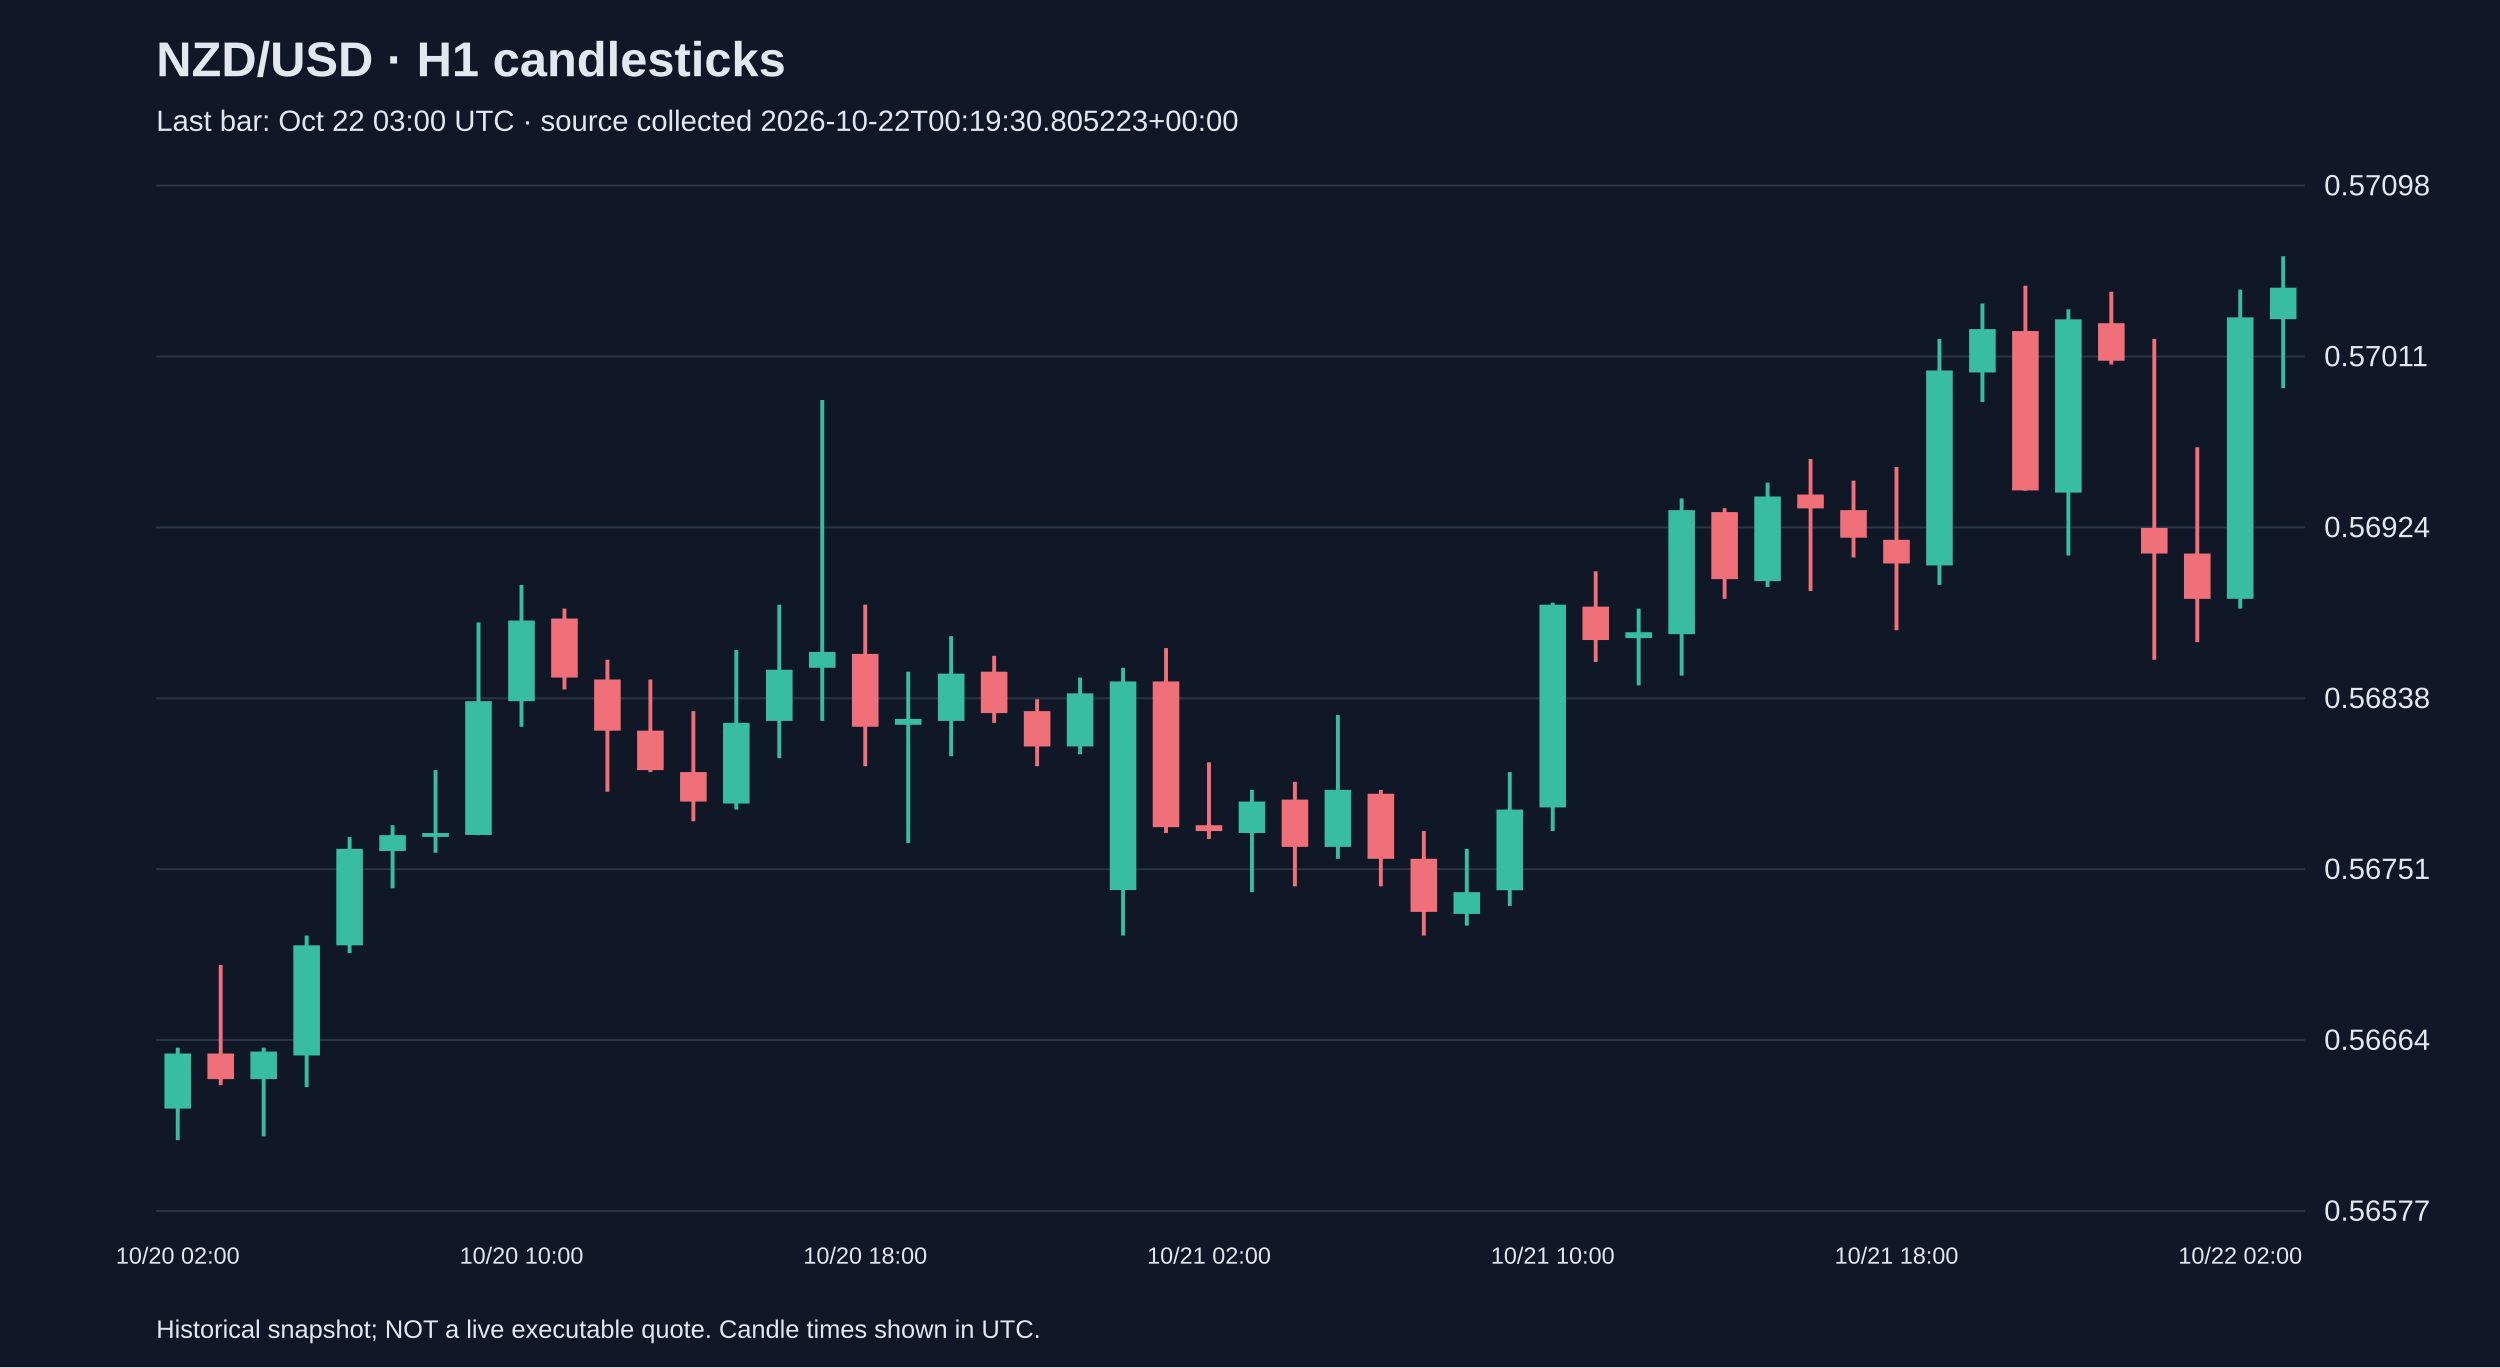
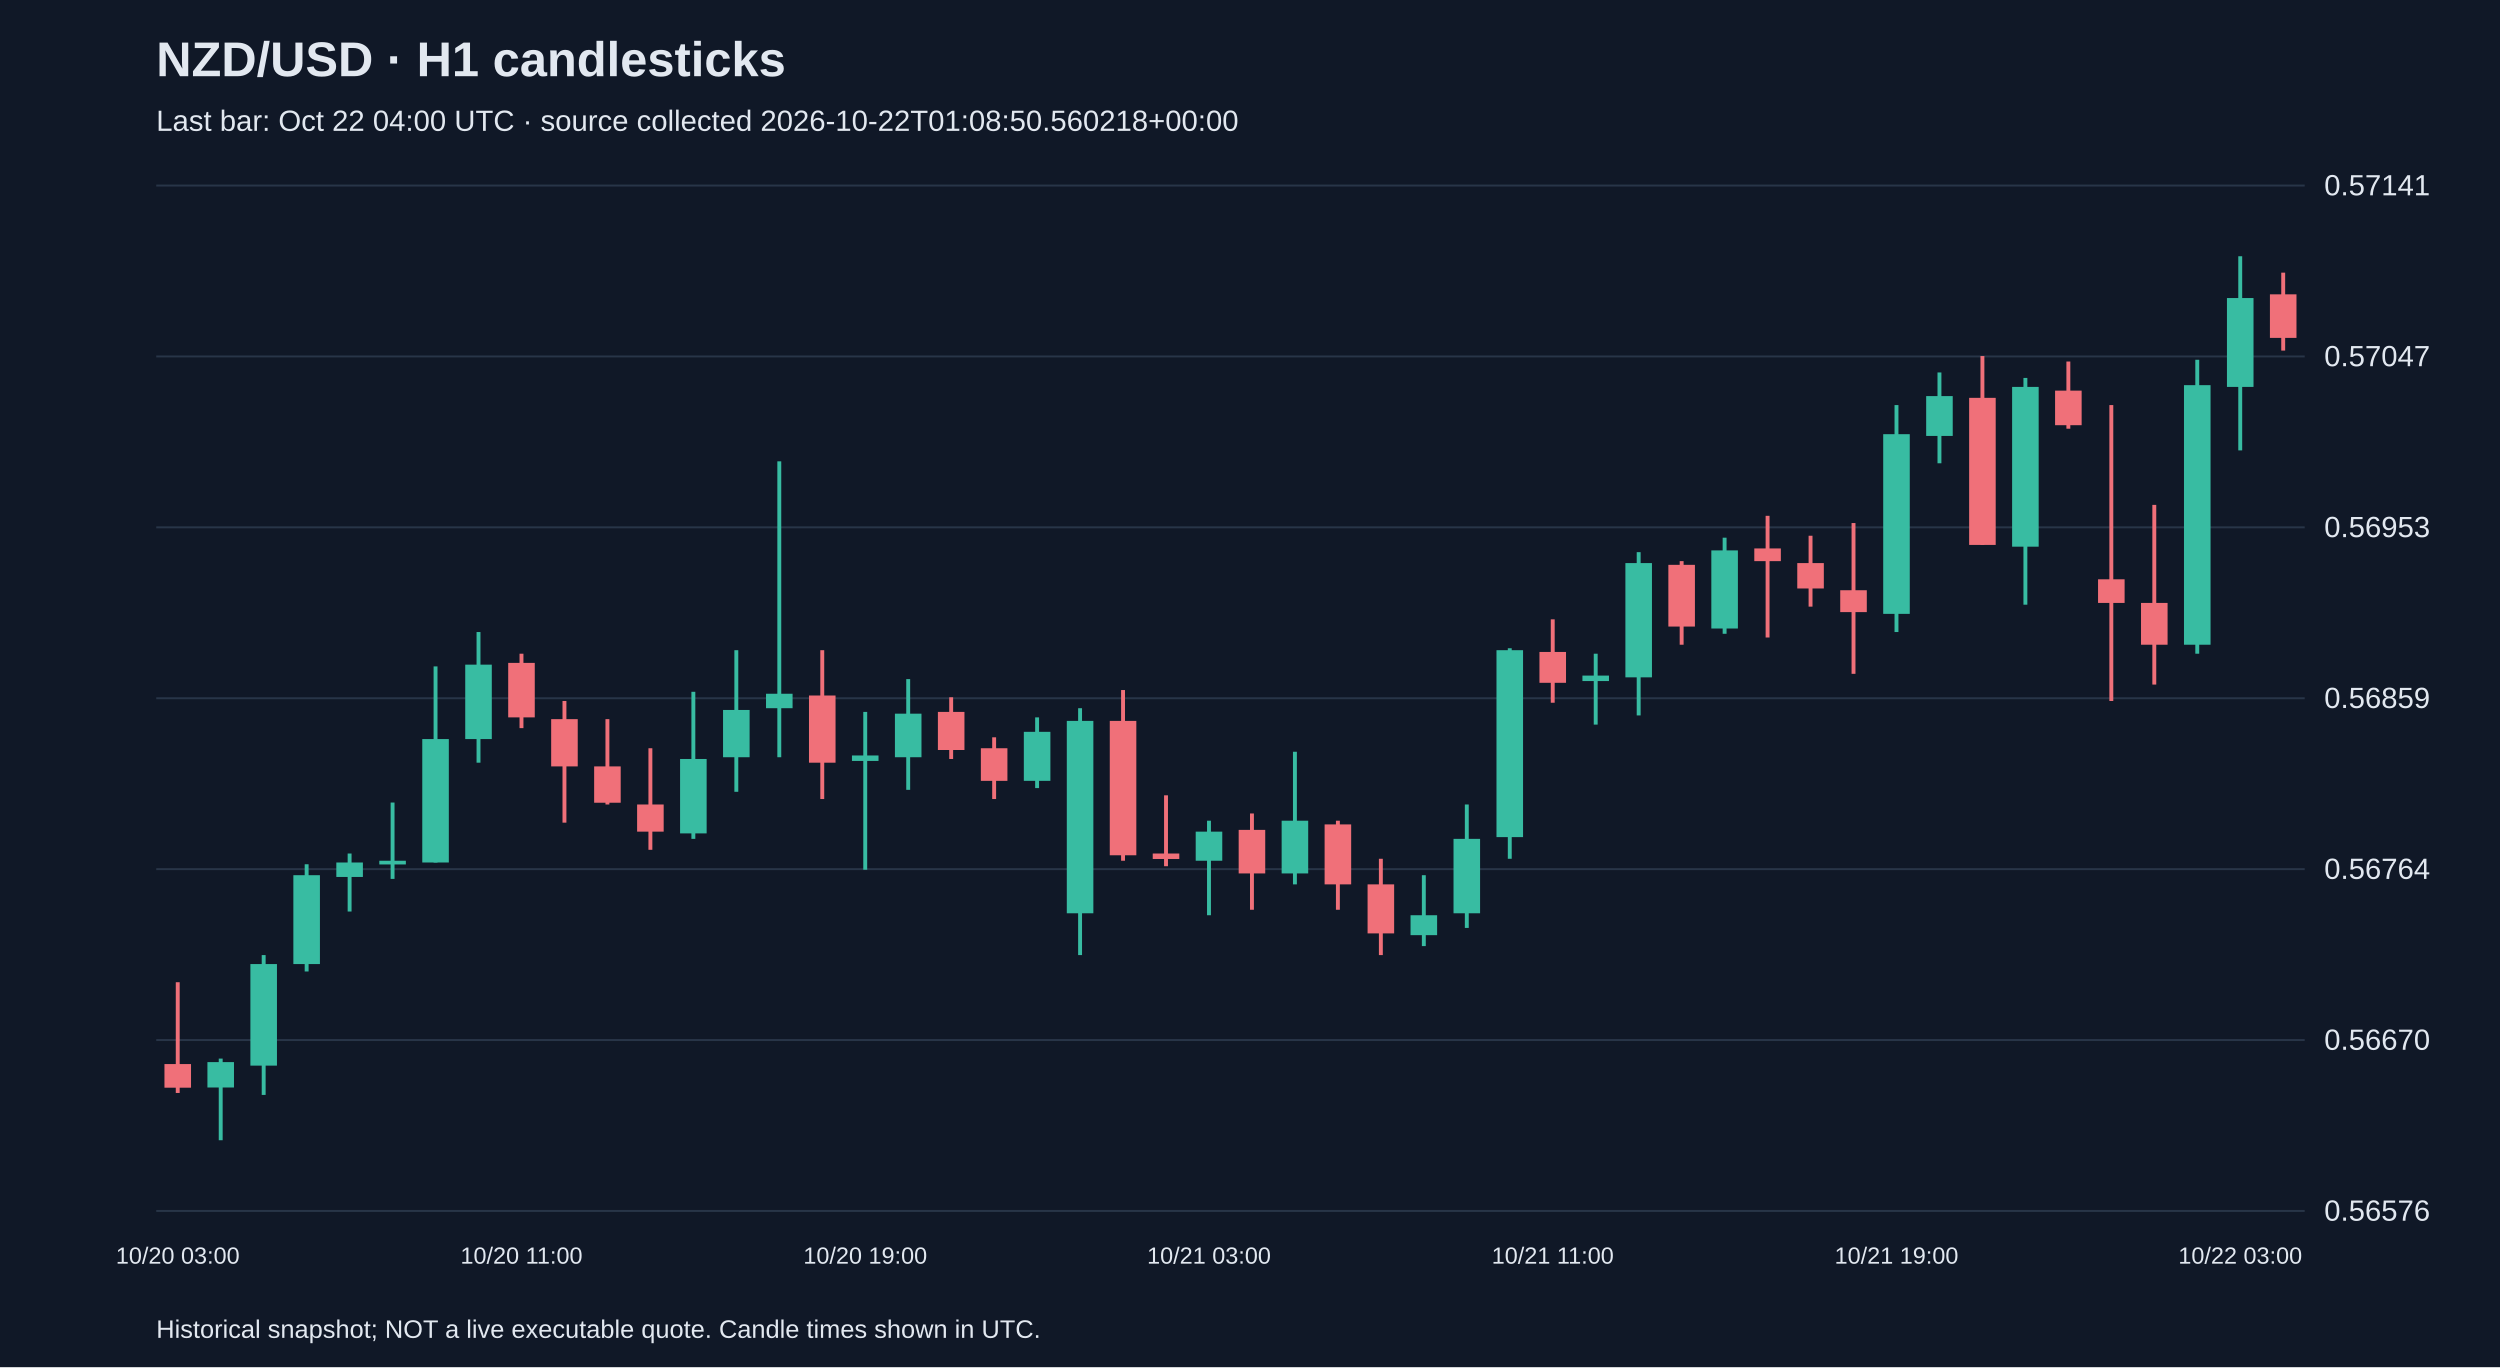
<svg xmlns="http://www.w3.org/2000/svg" viewBox="0 0 1280 700">
  <rect width="100%" height="100%" fill="#101827" />
  <style>text{font-family:Arial,sans-serif;fill:#e2e8f0}</style>
  <text x="80" y="39" font-size="25" font-weight="bold">NZD/USD · H1 candlesticks</text>
-   <text x="80" y="67" font-size="15" fill="#a6b1c5">Last bar: Oct 22 03:00 UTC · source collected 2026-10-22T00:19:30.805223+00:00</text>
+   <text x="80" y="67" font-size="15" fill="#a6b1c5">Last bar: Oct 22 04:00 UTC · source collected 2026-10-22T01:08:50.560218+00:00</text>
  <line x1="80" y1="620.0" x2="1180" y2="620.0" stroke="#283548" />
-   <text x="1190" y="625.0" font-size="15">0.56577</text>
+   <text x="1190" y="625.0" font-size="15">0.56576</text>
  <line x1="80" y1="532.5" x2="1180" y2="532.5" stroke="#283548" />
-   <text x="1190" y="537.5" font-size="15">0.56664</text>
+   <text x="1190" y="537.5" font-size="15">0.56670</text>
  <line x1="80" y1="445.0" x2="1180" y2="445.0" stroke="#283548" />
-   <text x="1190" y="450.0" font-size="15">0.56751</text>
+   <text x="1190" y="450.0" font-size="15">0.56764</text>
  <line x1="80" y1="357.5" x2="1180" y2="357.5" stroke="#283548" />
-   <text x="1190" y="362.5" font-size="15">0.56838</text>
+   <text x="1190" y="362.5" font-size="15">0.56859</text>
  <line x1="80" y1="270.0" x2="1180" y2="270.0" stroke="#283548" />
-   <text x="1190" y="275.0" font-size="15">0.56924</text>
+   <text x="1190" y="275.0" font-size="15">0.56953</text>
  <line x1="80" y1="182.5" x2="1180" y2="182.5" stroke="#283548" />
-   <text x="1190" y="187.5" font-size="15">0.57011</text>
+   <text x="1190" y="187.5" font-size="15">0.57047</text>
  <line x1="80" y1="95.0" x2="1180" y2="95.0" stroke="#283548" />
-   <text x="1190" y="100.0" font-size="15">0.57098</text>
-   <line x1="91.0" y1="536.4" x2="91.0" y2="583.8" stroke="#38bca2" stroke-width="2" />
-   <rect x="84.2" y="539.4" width="13.6" height="28.2" fill="#38bca2" />
-   <text x="91.0" y="647" text-anchor="middle" font-size="12">10/20 02:00</text>
-   <line x1="113.0" y1="494.1" x2="113.0" y2="555.6" stroke="#f07079" stroke-width="2" />
-   <rect x="106.2" y="539.4" width="13.6" height="13.1" fill="#f07079" />
-   <line x1="135.0" y1="536.4" x2="135.0" y2="581.8" stroke="#38bca2" stroke-width="2" />
-   <rect x="128.2" y="538.4" width="13.6" height="14.1" fill="#38bca2" />
-   <line x1="157.0" y1="479.0" x2="157.0" y2="556.6" stroke="#38bca2" stroke-width="2" />
-   <rect x="150.2" y="484.0" width="13.6" height="56.4" fill="#38bca2" />
-   <line x1="179.0" y1="428.6" x2="179.0" y2="488.0" stroke="#38bca2" stroke-width="2" />
-   <rect x="172.2" y="434.6" width="13.6" height="49.4" fill="#38bca2" />
-   <line x1="201.0" y1="422.5" x2="201.0" y2="454.8" stroke="#38bca2" stroke-width="2" />
-   <rect x="194.2" y="427.6" width="13.6" height="8.1" fill="#38bca2" />
-   <line x1="223.0" y1="394.3" x2="223.0" y2="436.6" stroke="#38bca2" stroke-width="2" />
-   <rect x="216.2" y="426.5" width="13.6" height="2.0" fill="#38bca2" />
-   <line x1="245.0" y1="318.7" x2="245.0" y2="427.6" stroke="#38bca2" stroke-width="2" />
-   <rect x="238.2" y="359.0" width="13.6" height="68.5" fill="#38bca2" />
-   <line x1="267.0" y1="299.5" x2="267.0" y2="372.1" stroke="#38bca2" stroke-width="2" />
-   <rect x="260.2" y="317.7" width="13.6" height="41.3" fill="#38bca2" />
-   <text x="267.0" y="647" text-anchor="middle" font-size="12">10/20 10:00</text>
-   <line x1="289.0" y1="311.6" x2="289.0" y2="353.0" stroke="#f07079" stroke-width="2" />
-   <rect x="282.2" y="316.7" width="13.6" height="30.2" fill="#f07079" />
-   <line x1="311.0" y1="337.8" x2="311.0" y2="405.4" stroke="#f07079" stroke-width="2" />
-   <rect x="304.2" y="347.9" width="13.6" height="26.2" fill="#f07079" />
-   <line x1="333.0" y1="347.9" x2="333.0" y2="395.3" stroke="#f07079" stroke-width="2" />
-   <rect x="326.2" y="374.1" width="13.6" height="20.2" fill="#f07079" />
-   <line x1="355.0" y1="364.1" x2="355.0" y2="420.5" stroke="#f07079" stroke-width="2" />
-   <rect x="348.2" y="395.3" width="13.6" height="15.1" fill="#f07079" />
-   <line x1="377.0" y1="332.8" x2="377.0" y2="414.5" stroke="#38bca2" stroke-width="2" />
-   <rect x="370.2" y="370.1" width="13.6" height="41.3" fill="#38bca2" />
-   <line x1="399.0" y1="309.6" x2="399.0" y2="388.2" stroke="#38bca2" stroke-width="2" />
-   <rect x="392.2" y="342.9" width="13.6" height="26.2" fill="#38bca2" />
-   <line x1="421.0" y1="204.8" x2="421.0" y2="369.1" stroke="#38bca2" stroke-width="2" />
-   <rect x="414.2" y="333.8" width="13.6" height="8.1" fill="#38bca2" />
-   <line x1="443.0" y1="309.6" x2="443.0" y2="392.3" stroke="#f07079" stroke-width="2" />
-   <rect x="436.2" y="334.8" width="13.6" height="37.3" fill="#f07079" />
-   <text x="443.0" y="647" text-anchor="middle" font-size="12">10/20 18:00</text>
-   <line x1="465.0" y1="343.9" x2="465.0" y2="431.6" stroke="#38bca2" stroke-width="2" />
-   <rect x="458.2" y="368.1" width="13.6" height="3.0" fill="#38bca2" />
-   <line x1="487.0" y1="325.7" x2="487.0" y2="387.2" stroke="#38bca2" stroke-width="2" />
-   <rect x="480.2" y="344.9" width="13.6" height="24.2" fill="#38bca2" />
-   <line x1="509.0" y1="335.8" x2="509.0" y2="370.1" stroke="#f07079" stroke-width="2" />
-   <rect x="502.2" y="343.9" width="13.6" height="21.2" fill="#f07079" />
-   <line x1="531.0" y1="358.0" x2="531.0" y2="392.3" stroke="#f07079" stroke-width="2" />
-   <rect x="524.2" y="364.1" width="13.6" height="18.1" fill="#f07079" />
-   <line x1="553.0" y1="346.9" x2="553.0" y2="386.2" stroke="#38bca2" stroke-width="2" />
-   <rect x="546.2" y="355.0" width="13.6" height="27.2" fill="#38bca2" />
-   <line x1="575.0" y1="341.9" x2="575.0" y2="479.0" stroke="#38bca2" stroke-width="2" />
-   <rect x="568.2" y="348.9" width="13.6" height="106.8" fill="#38bca2" />
-   <line x1="597.0" y1="331.8" x2="597.0" y2="426.5" stroke="#f07079" stroke-width="2" />
-   <rect x="590.2" y="348.9" width="13.6" height="74.6" fill="#f07079" />
-   <line x1="619.0" y1="390.3" x2="619.0" y2="429.6" stroke="#f07079" stroke-width="2" />
-   <rect x="612.2" y="422.5" width="13.6" height="3.0" fill="#f07079" />
-   <text x="619.0" y="647" text-anchor="middle" font-size="12">10/21 02:00</text>
-   <line x1="641.0" y1="404.4" x2="641.0" y2="456.8" stroke="#38bca2" stroke-width="2" />
-   <rect x="634.2" y="410.4" width="13.6" height="16.1" fill="#38bca2" />
-   <line x1="663.0" y1="400.3" x2="663.0" y2="453.8" stroke="#f07079" stroke-width="2" />
-   <rect x="656.2" y="409.4" width="13.6" height="24.2" fill="#f07079" />
-   <line x1="685.0" y1="366.1" x2="685.0" y2="439.7" stroke="#38bca2" stroke-width="2" />
-   <rect x="678.2" y="404.4" width="13.6" height="29.2" fill="#38bca2" />
-   <line x1="707.0" y1="404.4" x2="707.0" y2="453.8" stroke="#f07079" stroke-width="2" />
-   <rect x="700.2" y="406.4" width="13.6" height="33.3" fill="#f07079" />
-   <line x1="729.0" y1="425.5" x2="729.0" y2="479.0" stroke="#f07079" stroke-width="2" />
-   <rect x="722.2" y="439.7" width="13.6" height="27.2" fill="#f07079" />
-   <line x1="751.0" y1="434.6" x2="751.0" y2="473.9" stroke="#38bca2" stroke-width="2" />
-   <rect x="744.2" y="456.8" width="13.6" height="11.1" fill="#38bca2" />
-   <line x1="773.0" y1="395.3" x2="773.0" y2="463.8" stroke="#38bca2" stroke-width="2" />
-   <rect x="766.2" y="414.5" width="13.6" height="41.3" fill="#38bca2" />
-   <line x1="795.0" y1="308.6" x2="795.0" y2="425.5" stroke="#38bca2" stroke-width="2" />
-   <rect x="788.2" y="309.6" width="13.6" height="103.8" fill="#38bca2" />
-   <text x="795.0" y="647" text-anchor="middle" font-size="12">10/21 10:00</text>
-   <line x1="817.0" y1="292.5" x2="817.0" y2="338.9" stroke="#f07079" stroke-width="2" />
-   <rect x="810.2" y="310.6" width="13.6" height="17.1" fill="#f07079" />
-   <line x1="839.0" y1="311.6" x2="839.0" y2="350.9" stroke="#38bca2" stroke-width="2" />
-   <rect x="832.2" y="323.7" width="13.6" height="3.0" fill="#38bca2" />
-   <line x1="861.0" y1="255.2" x2="861.0" y2="345.9" stroke="#38bca2" stroke-width="2" />
-   <rect x="854.2" y="261.2" width="13.6" height="63.5" fill="#38bca2" />
-   <line x1="883.0" y1="260.2" x2="883.0" y2="306.6" stroke="#f07079" stroke-width="2" />
-   <rect x="876.2" y="262.2" width="13.6" height="34.3" fill="#f07079" />
-   <line x1="905.0" y1="247.1" x2="905.0" y2="300.5" stroke="#38bca2" stroke-width="2" />
-   <rect x="898.2" y="254.2" width="13.6" height="43.3" fill="#38bca2" />
-   <line x1="927.0" y1="235.0" x2="927.0" y2="302.6" stroke="#f07079" stroke-width="2" />
-   <rect x="920.2" y="253.2" width="13.6" height="7.1" fill="#f07079" />
-   <line x1="949.0" y1="246.1" x2="949.0" y2="285.4" stroke="#f07079" stroke-width="2" />
-   <rect x="942.2" y="261.2" width="13.6" height="14.1" fill="#f07079" />
-   <line x1="971.0" y1="239.1" x2="971.0" y2="322.7" stroke="#f07079" stroke-width="2" />
-   <rect x="964.2" y="276.4" width="13.6" height="12.1" fill="#f07079" />
-   <text x="971.0" y="647" text-anchor="middle" font-size="12">10/21 18:00</text>
-   <line x1="993.0" y1="173.5" x2="993.0" y2="299.5" stroke="#38bca2" stroke-width="2" />
-   <rect x="986.2" y="189.7" width="13.6" height="99.8" fill="#38bca2" />
-   <line x1="1015.0" y1="155.4" x2="1015.0" y2="205.8" stroke="#38bca2" stroke-width="2" />
-   <rect x="1008.2" y="168.5" width="13.6" height="22.2" fill="#38bca2" />
-   <line x1="1037.0" y1="146.3" x2="1037.0" y2="251.2" stroke="#f07079" stroke-width="2" />
-   <rect x="1030.2" y="169.5" width="13.6" height="81.6" fill="#f07079" />
-   <line x1="1059.0" y1="158.4" x2="1059.0" y2="284.4" stroke="#38bca2" stroke-width="2" />
-   <rect x="1052.2" y="163.5" width="13.6" height="88.7" fill="#38bca2" />
-   <line x1="1081.0" y1="149.4" x2="1081.0" y2="186.6" stroke="#f07079" stroke-width="2" />
-   <rect x="1074.2" y="165.5" width="13.6" height="19.2" fill="#f07079" />
-   <line x1="1103.0" y1="173.5" x2="1103.0" y2="337.8" stroke="#f07079" stroke-width="2" />
-   <rect x="1096.2" y="270.3" width="13.6" height="13.1" fill="#f07079" />
-   <line x1="1125.0" y1="229.0" x2="1125.0" y2="328.8" stroke="#f07079" stroke-width="2" />
-   <rect x="1118.2" y="283.4" width="13.6" height="23.2" fill="#f07079" />
-   <line x1="1147.0" y1="148.3" x2="1147.0" y2="311.6" stroke="#38bca2" stroke-width="2" />
-   <rect x="1140.2" y="162.5" width="13.6" height="144.1" fill="#38bca2" />
-   <text x="1147.0" y="647" text-anchor="middle" font-size="12">10/22 02:00</text>
-   <line x1="1169.0" y1="131.2" x2="1169.0" y2="198.7" stroke="#38bca2" stroke-width="2" />
-   <rect x="1162.2" y="147.3" width="13.6" height="16.1" fill="#38bca2" />
+   <text x="1190" y="100.0" font-size="15">0.57141</text>
+   <line x1="91.0" y1="502.9" x2="91.0" y2="559.6" stroke="#f07079" stroke-width="2" />
+   <rect x="84.2" y="544.8" width="13.6" height="12.1" fill="#f07079" />
+   <text x="91.0" y="647" text-anchor="middle" font-size="12">10/20 03:00</text>
+   <line x1="113.0" y1="542.0" x2="113.0" y2="583.8" stroke="#38bca2" stroke-width="2" />
+   <rect x="106.2" y="543.8" width="13.6" height="13.0" fill="#38bca2" />
+   <line x1="135.0" y1="489.0" x2="135.0" y2="560.6" stroke="#38bca2" stroke-width="2" />
+   <rect x="128.2" y="493.6" width="13.6" height="52.0" fill="#38bca2" />
+   <line x1="157.0" y1="442.5" x2="157.0" y2="497.4" stroke="#38bca2" stroke-width="2" />
+   <rect x="150.2" y="448.1" width="13.6" height="45.5" fill="#38bca2" />
+   <line x1="179.0" y1="437.0" x2="179.0" y2="466.7" stroke="#38bca2" stroke-width="2" />
+   <rect x="172.2" y="441.6" width="13.6" height="7.4" fill="#38bca2" />
+   <line x1="201.0" y1="410.9" x2="201.0" y2="450.0" stroke="#38bca2" stroke-width="2" />
+   <rect x="194.2" y="440.7" width="13.6" height="1.9" fill="#38bca2" />
+   <line x1="223.0" y1="341.2" x2="223.0" y2="441.6" stroke="#38bca2" stroke-width="2" />
+   <rect x="216.2" y="378.4" width="13.6" height="63.2" fill="#38bca2" />
+   <line x1="245.0" y1="323.6" x2="245.0" y2="390.5" stroke="#38bca2" stroke-width="2" />
+   <rect x="238.2" y="340.3" width="13.6" height="38.1" fill="#38bca2" />
+   <line x1="267.0" y1="334.7" x2="267.0" y2="372.8" stroke="#f07079" stroke-width="2" />
+   <rect x="260.2" y="339.4" width="13.6" height="27.9" fill="#f07079" />
+   <text x="267.0" y="647" text-anchor="middle" font-size="12">10/20 11:00</text>
+   <line x1="289.0" y1="358.9" x2="289.0" y2="421.2" stroke="#f07079" stroke-width="2" />
+   <rect x="282.2" y="368.2" width="13.6" height="24.2" fill="#f07079" />
+   <line x1="311.0" y1="368.2" x2="311.0" y2="411.9" stroke="#f07079" stroke-width="2" />
+   <rect x="304.2" y="392.4" width="13.6" height="18.6" fill="#f07079" />
+   <line x1="333.0" y1="383.1" x2="333.0" y2="435.1" stroke="#f07079" stroke-width="2" />
+   <rect x="326.2" y="411.9" width="13.6" height="13.9" fill="#f07079" />
+   <line x1="355.0" y1="354.2" x2="355.0" y2="429.5" stroke="#38bca2" stroke-width="2" />
+   <rect x="348.2" y="388.6" width="13.6" height="38.1" fill="#38bca2" />
+   <line x1="377.0" y1="332.9" x2="377.0" y2="405.4" stroke="#38bca2" stroke-width="2" />
+   <rect x="370.2" y="363.5" width="13.6" height="24.2" fill="#38bca2" />
+   <line x1="399.0" y1="236.2" x2="399.0" y2="387.7" stroke="#38bca2" stroke-width="2" />
+   <rect x="392.2" y="355.2" width="13.6" height="7.4" fill="#38bca2" />
+   <line x1="421.0" y1="332.9" x2="421.0" y2="409.1" stroke="#f07079" stroke-width="2" />
+   <rect x="414.2" y="356.1" width="13.6" height="34.4" fill="#f07079" />
+   <line x1="443.0" y1="364.5" x2="443.0" y2="445.3" stroke="#38bca2" stroke-width="2" />
+   <rect x="436.2" y="386.8" width="13.6" height="2.8" fill="#38bca2" />
+   <text x="443.0" y="647" text-anchor="middle" font-size="12">10/20 19:00</text>
+   <line x1="465.0" y1="347.7" x2="465.0" y2="404.4" stroke="#38bca2" stroke-width="2" />
+   <rect x="458.2" y="365.4" width="13.6" height="22.3" fill="#38bca2" />
+   <line x1="487.0" y1="357.0" x2="487.0" y2="388.6" stroke="#f07079" stroke-width="2" />
+   <rect x="480.2" y="364.5" width="13.6" height="19.5" fill="#f07079" />
+   <line x1="509.0" y1="377.5" x2="509.0" y2="409.1" stroke="#f07079" stroke-width="2" />
+   <rect x="502.2" y="383.1" width="13.6" height="16.7" fill="#f07079" />
+   <line x1="531.0" y1="367.3" x2="531.0" y2="403.5" stroke="#38bca2" stroke-width="2" />
+   <rect x="524.2" y="374.7" width="13.6" height="25.1" fill="#38bca2" />
+   <line x1="553.0" y1="362.6" x2="553.0" y2="489.0" stroke="#38bca2" stroke-width="2" />
+   <rect x="546.2" y="369.1" width="13.6" height="98.5" fill="#38bca2" />
+   <line x1="575.0" y1="353.3" x2="575.0" y2="440.7" stroke="#f07079" stroke-width="2" />
+   <rect x="568.2" y="369.1" width="13.6" height="68.8" fill="#f07079" />
+   <line x1="597.0" y1="407.2" x2="597.0" y2="443.5" stroke="#f07079" stroke-width="2" />
+   <rect x="590.2" y="437.0" width="13.6" height="2.8" fill="#f07079" />
+   <line x1="619.0" y1="420.2" x2="619.0" y2="468.6" stroke="#38bca2" stroke-width="2" />
+   <rect x="612.2" y="425.8" width="13.6" height="14.9" fill="#38bca2" />
+   <text x="619.0" y="647" text-anchor="middle" font-size="12">10/21 03:00</text>
+   <line x1="641.0" y1="416.5" x2="641.0" y2="465.8" stroke="#f07079" stroke-width="2" />
+   <rect x="634.2" y="424.9" width="13.6" height="22.3" fill="#f07079" />
+   <line x1="663.0" y1="384.9" x2="663.0" y2="452.8" stroke="#38bca2" stroke-width="2" />
+   <rect x="656.2" y="420.2" width="13.6" height="27.0" fill="#38bca2" />
+   <line x1="685.0" y1="420.2" x2="685.0" y2="465.8" stroke="#f07079" stroke-width="2" />
+   <rect x="678.2" y="422.1" width="13.6" height="30.7" fill="#f07079" />
+   <line x1="707.0" y1="439.7" x2="707.0" y2="489.0" stroke="#f07079" stroke-width="2" />
+   <rect x="700.2" y="452.8" width="13.6" height="25.1" fill="#f07079" />
+   <line x1="729.0" y1="448.1" x2="729.0" y2="484.4" stroke="#38bca2" stroke-width="2" />
+   <rect x="722.2" y="468.6" width="13.6" height="10.2" fill="#38bca2" />
+   <line x1="751.0" y1="411.9" x2="751.0" y2="475.1" stroke="#38bca2" stroke-width="2" />
+   <rect x="744.2" y="429.5" width="13.6" height="38.1" fill="#38bca2" />
+   <line x1="773.0" y1="331.9" x2="773.0" y2="439.7" stroke="#38bca2" stroke-width="2" />
+   <rect x="766.2" y="332.9" width="13.6" height="95.7" fill="#38bca2" />
+   <line x1="795.0" y1="317.1" x2="795.0" y2="359.8" stroke="#f07079" stroke-width="2" />
+   <rect x="788.2" y="333.8" width="13.6" height="15.8" fill="#f07079" />
+   <text x="795.0" y="647" text-anchor="middle" font-size="12">10/21 11:00</text>
+   <line x1="817.0" y1="334.7" x2="817.0" y2="371.0" stroke="#38bca2" stroke-width="2" />
+   <rect x="810.2" y="345.9" width="13.6" height="2.8" fill="#38bca2" />
+   <line x1="839.0" y1="282.7" x2="839.0" y2="366.3" stroke="#38bca2" stroke-width="2" />
+   <rect x="832.2" y="288.3" width="13.6" height="58.5" fill="#38bca2" />
+   <line x1="861.0" y1="287.3" x2="861.0" y2="330.1" stroke="#f07079" stroke-width="2" />
+   <rect x="854.2" y="289.2" width="13.6" height="31.6" fill="#f07079" />
+   <line x1="883.0" y1="275.3" x2="883.0" y2="324.5" stroke="#38bca2" stroke-width="2" />
+   <rect x="876.2" y="281.8" width="13.6" height="40.0" fill="#38bca2" />
+   <line x1="905.0" y1="264.1" x2="905.0" y2="326.4" stroke="#f07079" stroke-width="2" />
+   <rect x="898.2" y="280.8" width="13.6" height="6.5" fill="#f07079" />
+   <line x1="927.0" y1="274.3" x2="927.0" y2="310.6" stroke="#f07079" stroke-width="2" />
+   <rect x="920.2" y="288.3" width="13.6" height="13.0" fill="#f07079" />
+   <line x1="949.0" y1="267.8" x2="949.0" y2="345.0" stroke="#f07079" stroke-width="2" />
+   <rect x="942.2" y="302.2" width="13.6" height="11.2" fill="#f07079" />
+   <line x1="971.0" y1="207.4" x2="971.0" y2="323.6" stroke="#38bca2" stroke-width="2" />
+   <rect x="964.2" y="222.3" width="13.6" height="92.0" fill="#38bca2" />
+   <text x="971.0" y="647" text-anchor="middle" font-size="12">10/21 19:00</text>
+   <line x1="993.0" y1="190.7" x2="993.0" y2="237.2" stroke="#38bca2" stroke-width="2" />
+   <rect x="986.2" y="202.8" width="13.6" height="20.4" fill="#38bca2" />
+   <line x1="1015.0" y1="182.3" x2="1015.0" y2="279.0" stroke="#f07079" stroke-width="2" />
+   <rect x="1008.2" y="203.7" width="13.6" height="75.3" fill="#f07079" />
+   <line x1="1037.0" y1="193.5" x2="1037.0" y2="309.6" stroke="#38bca2" stroke-width="2" />
+   <rect x="1030.2" y="198.1" width="13.6" height="81.8" fill="#38bca2" />
+   <line x1="1059.0" y1="185.1" x2="1059.0" y2="219.5" stroke="#f07079" stroke-width="2" />
+   <rect x="1052.2" y="200.0" width="13.6" height="17.7" fill="#f07079" />
+   <line x1="1081.0" y1="207.4" x2="1081.0" y2="358.9" stroke="#f07079" stroke-width="2" />
+   <rect x="1074.2" y="296.6" width="13.6" height="12.1" fill="#f07079" />
+   <line x1="1103.0" y1="258.5" x2="1103.0" y2="350.5" stroke="#f07079" stroke-width="2" />
+   <rect x="1096.2" y="308.7" width="13.6" height="21.4" fill="#f07079" />
+   <line x1="1125.0" y1="184.2" x2="1125.0" y2="334.7" stroke="#38bca2" stroke-width="2" />
+   <rect x="1118.2" y="197.2" width="13.6" height="132.9" fill="#38bca2" />
+   <line x1="1147.0" y1="131.2" x2="1147.0" y2="230.6" stroke="#38bca2" stroke-width="2" />
+   <rect x="1140.2" y="152.6" width="13.6" height="45.5" fill="#38bca2" />
+   <text x="1147.0" y="647" text-anchor="middle" font-size="12">10/22 03:00</text>
+   <line x1="1169.0" y1="139.6" x2="1169.0" y2="179.5" stroke="#f07079" stroke-width="2" />
+   <rect x="1162.2" y="150.7" width="13.6" height="22.3" fill="#f07079" />
  <text x="80" y="685" font-size="13">Historical snapshot; NOT a live executable quote. Candle times shown in UTC.</text>
</svg>
